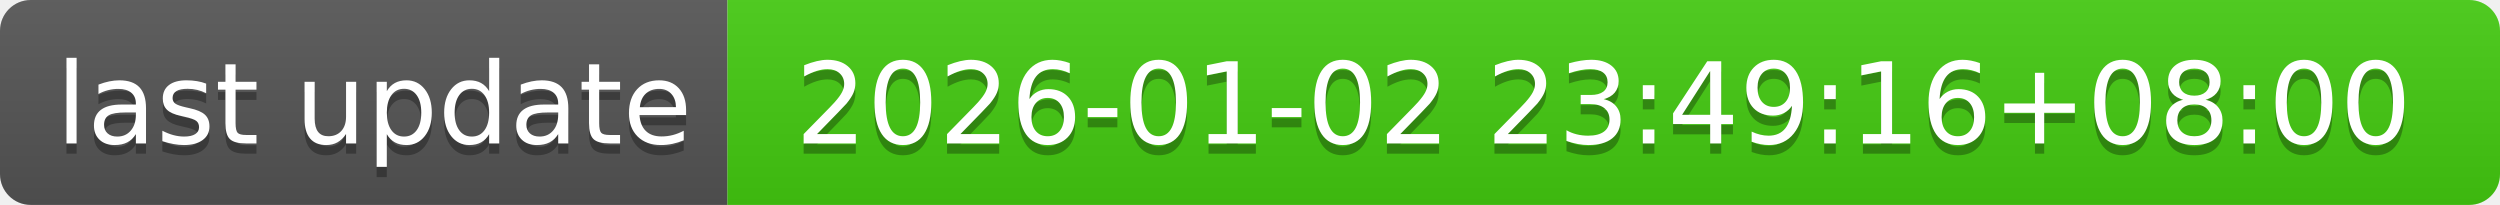
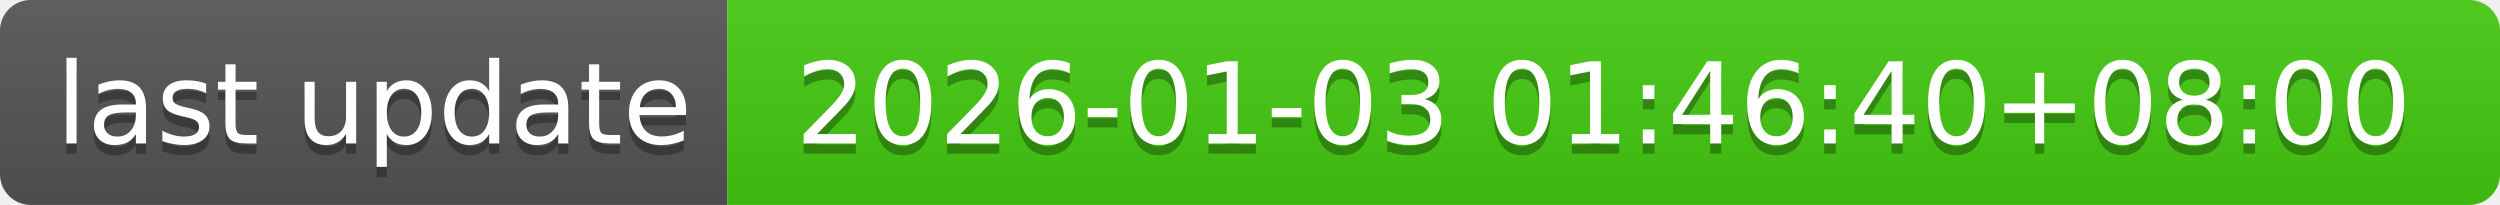
- <svg xmlns="http://www.w3.org/2000/svg" width="244" height="20" role="img" aria-label="last update: 2026-01-02 23:49:16+08:00">
+ <svg xmlns="http://www.w3.org/2000/svg" width="244" height="20" role="img" aria-label="last update: 2026-01-03 01:46:40+08:00">
  <linearGradient id="s" x2="0" y2="100%">
    <stop offset="0" stop-color="#bbb" stop-opacity=".1" />
    <stop offset="1" stop-opacity=".1" />
  </linearGradient>
  <clipPath id="r">
    <rect width="244" height="20" rx="3" fill="#fff" />
  </clipPath>
  <g clip-path="url(#r)">
    <rect width="71" height="20" fill="#555" />
    <rect x="71" width="173" height="20" fill="#4c1" />
    <rect width="244" height="20" fill="url(#s)" />
  </g>
  <g fill="#fff" text-anchor="middle" font-family="Verdana,Geneva,DejaVu Sans,sans-serif" text-rendering="geometricPrecision" font-size="110">
    <text aria-hidden="true" x="365" y="150" fill="#010101" fill-opacity=".3" transform="scale(.1)" textLength="610">last update</text>
    <text x="365" y="140" transform="scale(.1)" fill="#fff" textLength="610">last update</text>
-     <text aria-hidden="true" x="1565" y="150" fill="#010101" fill-opacity=".3" transform="scale(.1)" textLength="1630">2026-01-02 23:49:16+08:00</text>
-     <text x="1565" y="140" transform="scale(.1)" fill="#fff" textLength="1630">2026-01-02 23:49:16+08:00</text>
+     <text aria-hidden="true" x="1565" y="150" fill="#010101" fill-opacity=".3" transform="scale(.1)" textLength="1630">2026-01-03 01:46:40+08:00</text>
+     <text x="1565" y="140" transform="scale(.1)" fill="#fff" textLength="1630">2026-01-03 01:46:40+08:00</text>
  </g>
</svg>
